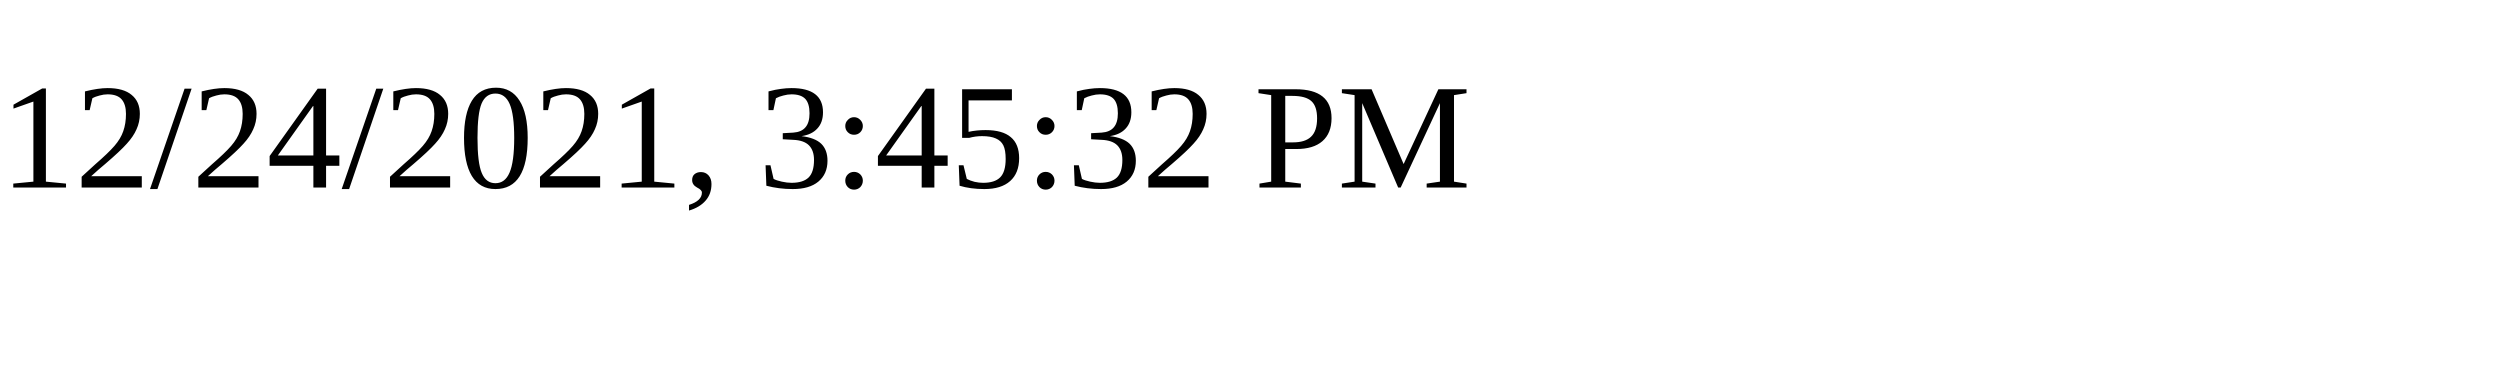
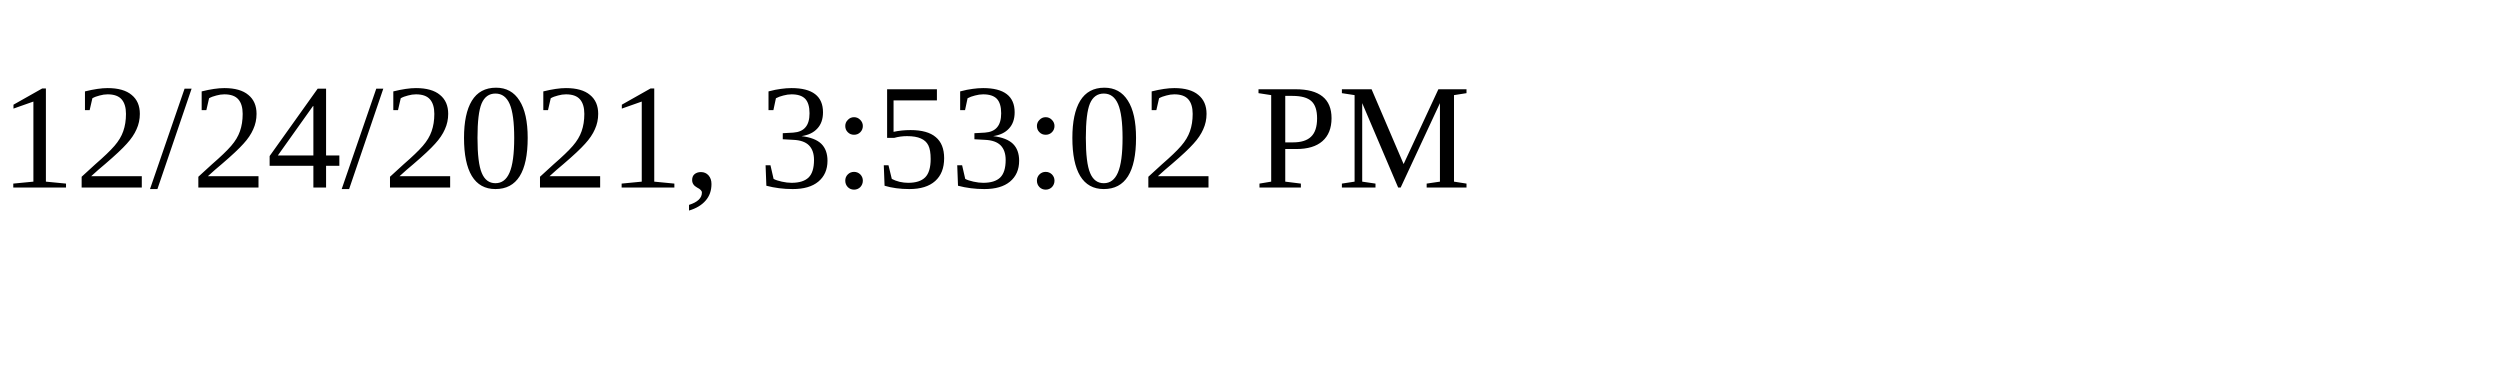
<svg xmlns="http://www.w3.org/2000/svg" height="30" width="200">
-   <text x="0" y="15">12/24/2021, 3:45:32 PM</text>
+   <text x="0" y="15">12/24/2021, 3:53:02 PM</text>
</svg>
